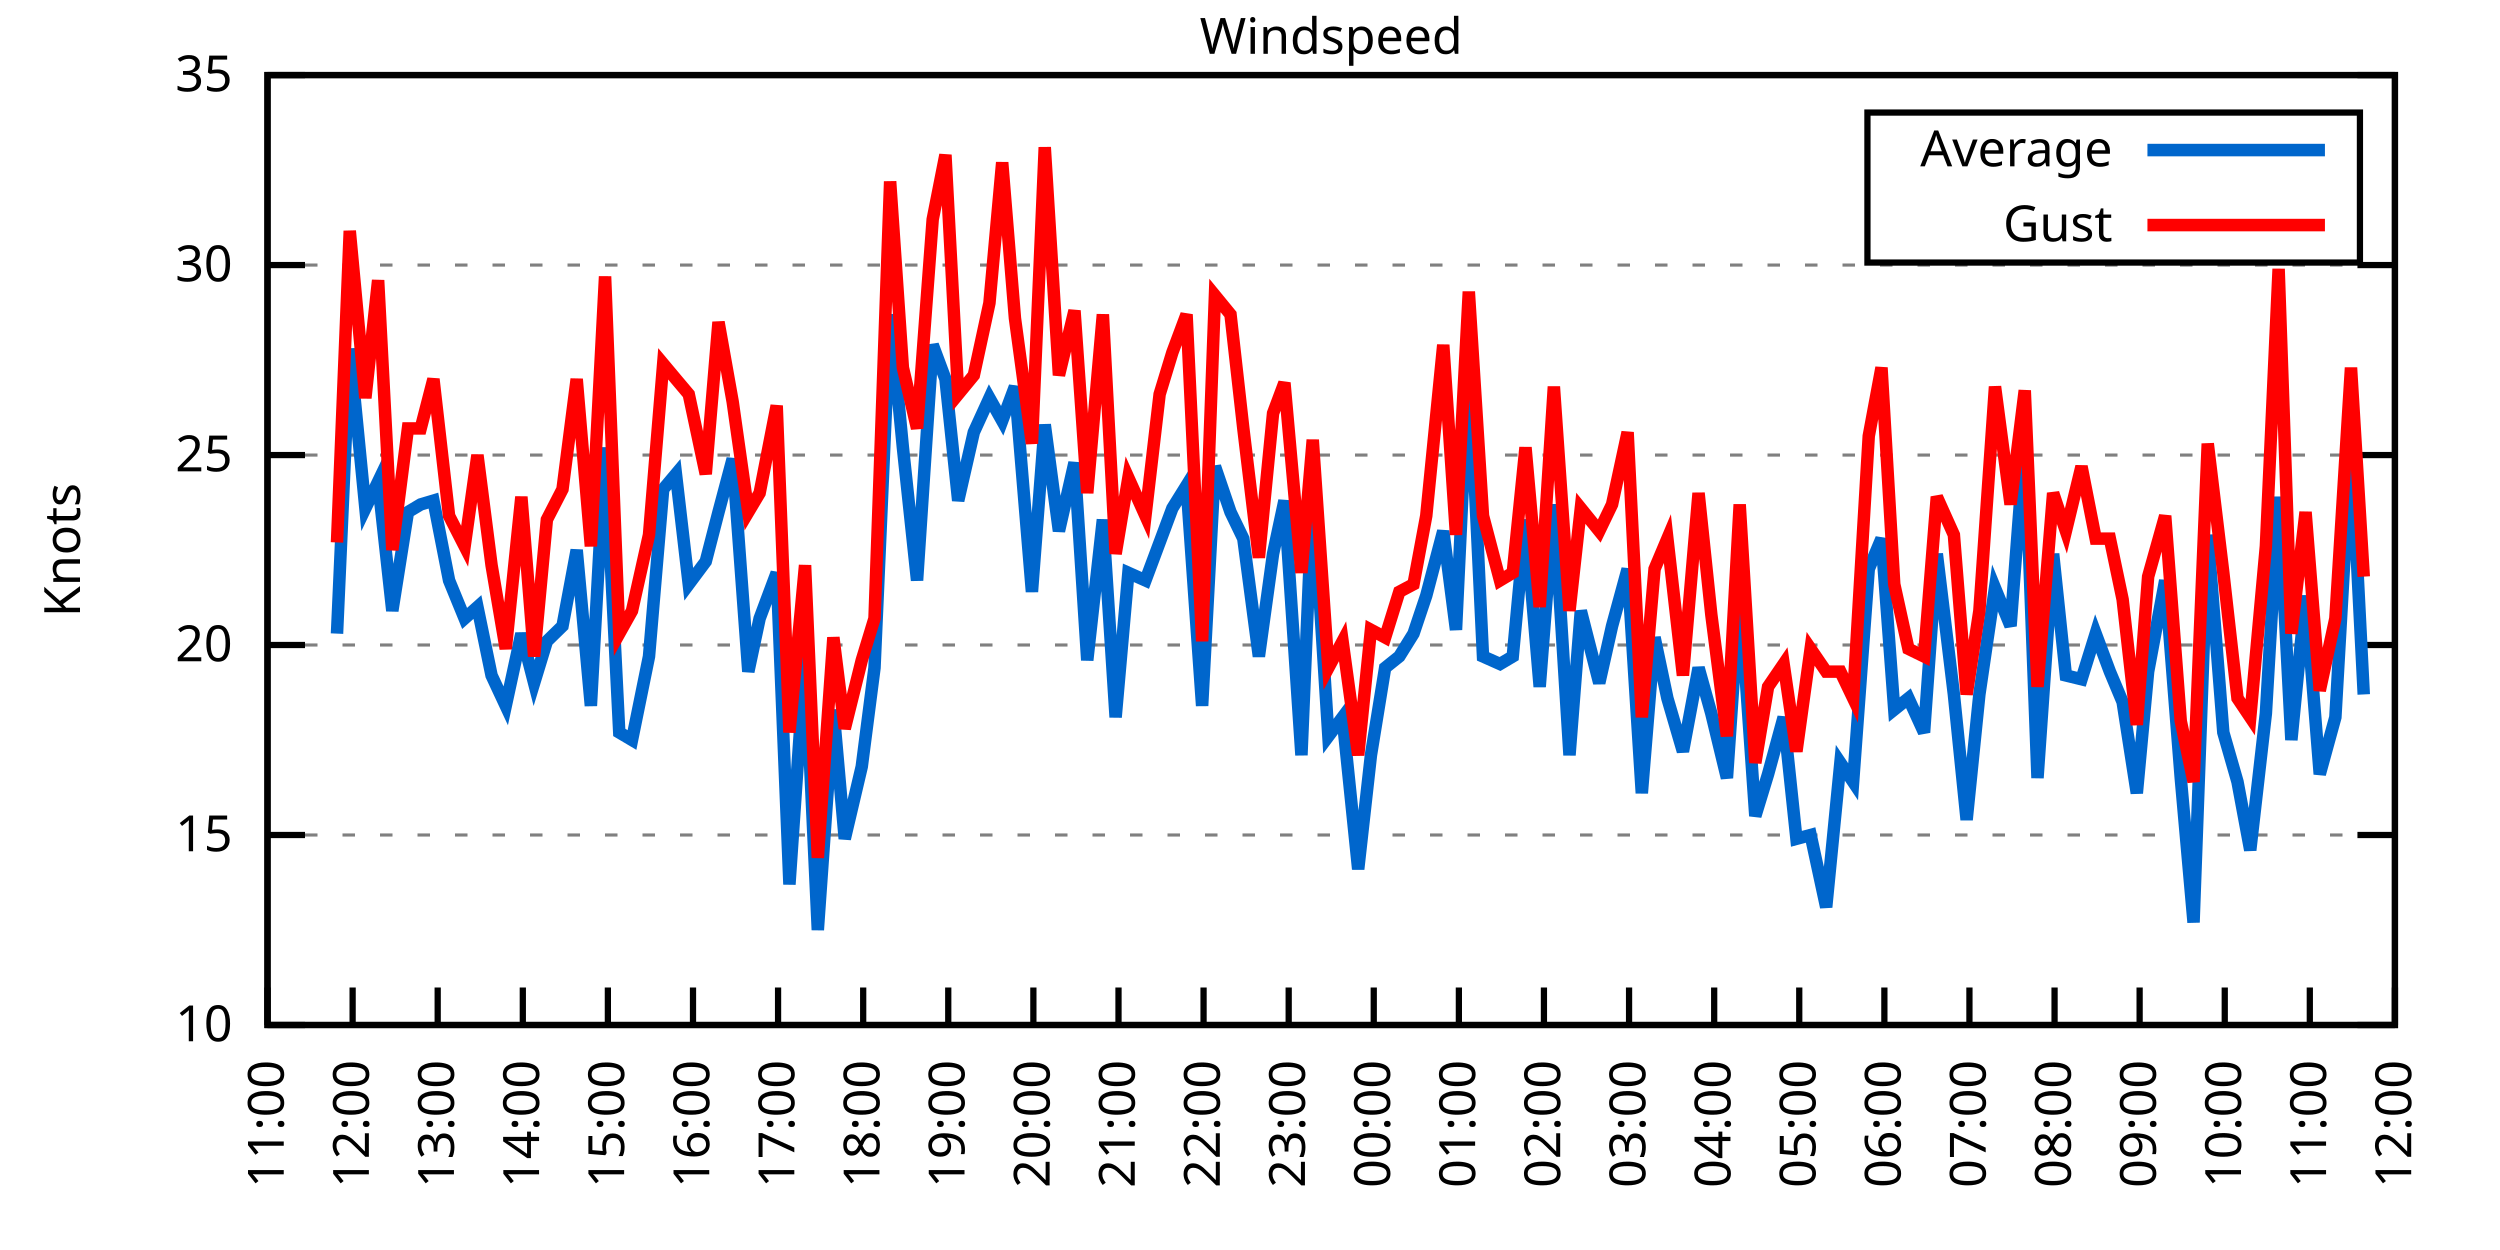
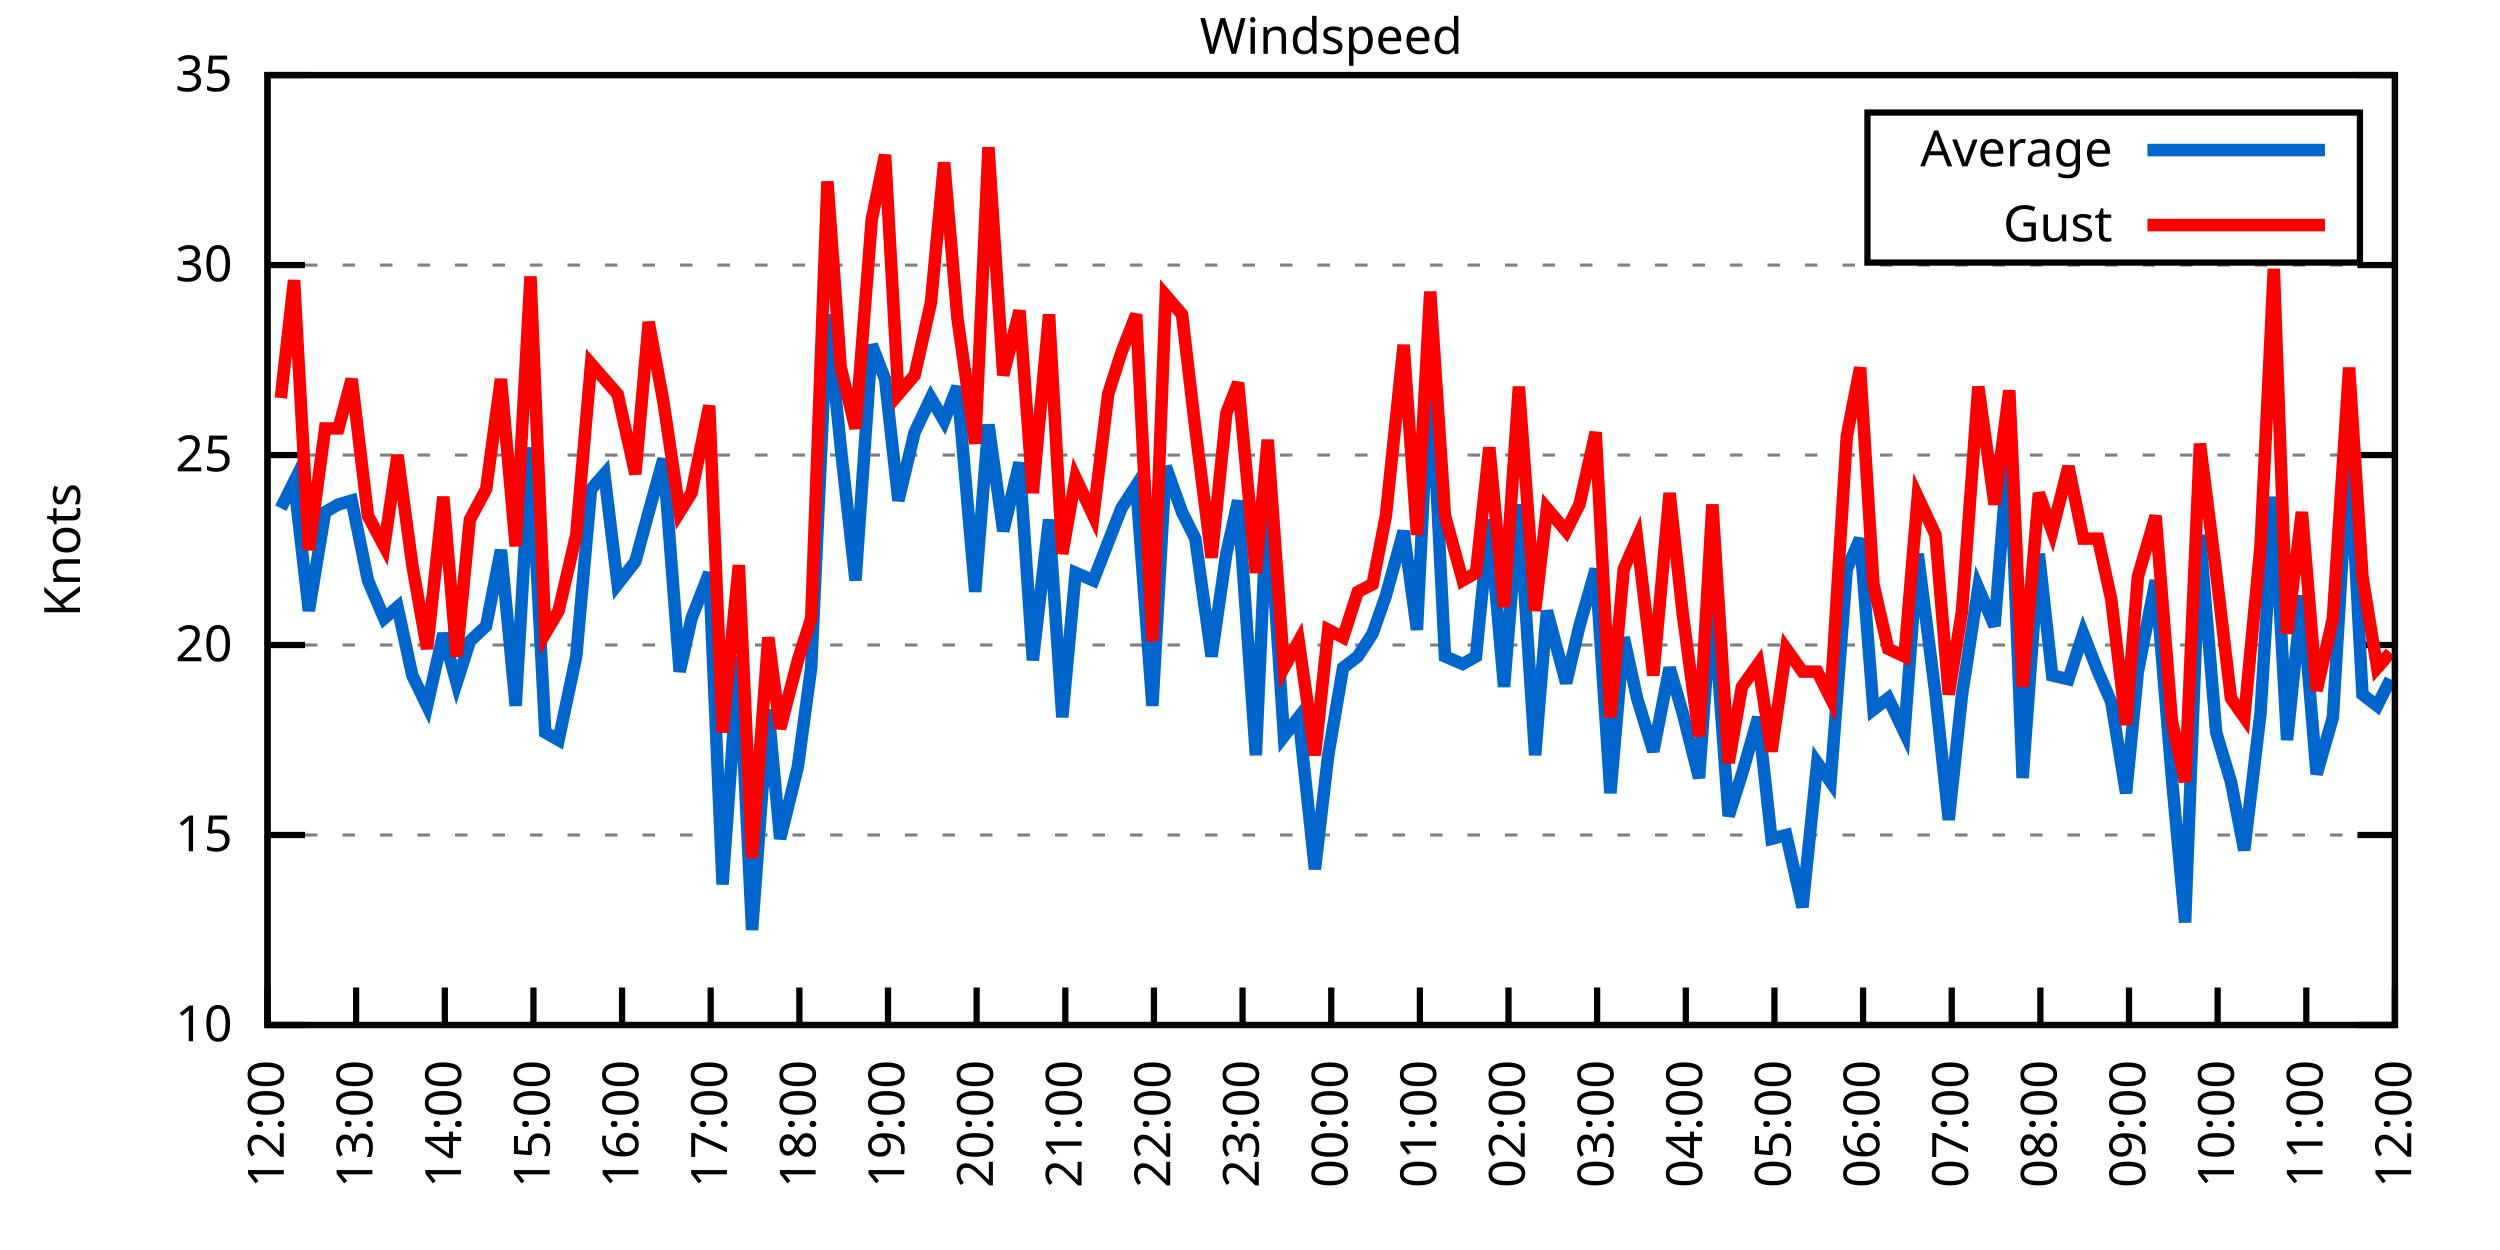
<svg xmlns="http://www.w3.org/2000/svg" xmlns:xlink="http://www.w3.org/1999/xlink" width="400" height="200" viewBox="0 0 400 200">
  <g id="gnuplot_canvas">
    <rect x="0" y="0" width="400" height="200" fill="none" />
    <defs>
      <circle id="gpDot" r="0.5" stroke-width="0.5" stroke="currentColor" />
      <path id="gpPt0" stroke-width="0.333" stroke="currentColor" d="M-1,0 h2 M0,-1 v2" />
      <path id="gpPt1" stroke-width="0.333" stroke="currentColor" d="M-1,-1 L1,1 M1,-1 L-1,1" />
      <path id="gpPt2" stroke-width="0.333" stroke="currentColor" d="M-1,0 L1,0 M0,-1 L0,1 M-1,-1 L1,1 M-1,1 L1,-1" />
      <rect id="gpPt3" stroke-width="0.333" stroke="currentColor" x="-1" y="-1" width="2" height="2" />
      <rect id="gpPt4" stroke-width="0.333" stroke="currentColor" fill="currentColor" x="-1" y="-1" width="2" height="2" />
      <circle id="gpPt5" stroke-width="0.333" stroke="currentColor" cx="0" cy="0" r="1" />
      <use xlink:href="#gpPt5" id="gpPt6" fill="currentColor" stroke="none" />
      <path id="gpPt7" stroke-width="0.333" stroke="currentColor" d="M0,-1.33 L-1.33,0.67 L1.33,0.67 z" />
      <use xlink:href="#gpPt7" id="gpPt8" fill="currentColor" stroke="none" />
      <use xlink:href="#gpPt7" id="gpPt9" stroke="currentColor" transform="rotate(180)" />
      <use xlink:href="#gpPt9" id="gpPt10" fill="currentColor" stroke="none" />
      <use xlink:href="#gpPt3" id="gpPt11" stroke="currentColor" transform="rotate(45)" />
      <use xlink:href="#gpPt11" id="gpPt12" fill="currentColor" stroke="none" />
      <path id="gpPt13" stroke-width="0.333" stroke="currentColor" d="M0,1.330 L1.265,0.411 L0.782,-1.067 L-0.782,-1.076 L-1.265,0.411 z" />
      <use xlink:href="#gpPt13" id="gpPt14" fill="currentColor" stroke="none" />
      <filter id="textbox" filterUnits="objectBoundingBox" x="0" y="0" height="1" width="1">
        <feFlood flood-color="white" flood-opacity="1" result="bgnd" />
        <feComposite in="SourceGraphic" in2="bgnd" operator="atop" />
      </filter>
      <filter id="greybox" filterUnits="objectBoundingBox" x="0" y="0" height="1" width="1">
        <feFlood flood-color="lightgrey" flood-opacity="1" result="grey" />
        <feComposite in="SourceGraphic" in2="grey" operator="atop" />
      </filter>
    </defs>
    <g fill="none" color="white" stroke="currentColor" stroke-width="1.00" stroke-linecap="butt" stroke-linejoin="miter">
</g>
    <g fill="none" color="black" stroke="currentColor" stroke-width="1.00" stroke-linecap="butt" stroke-linejoin="miter">
      <g stroke="none" shape-rendering="crispEdges">
        <polygon fill="rgb(255, 255, 255)" points="42.80,164.00 383.18,164.00 383.18,12.02 42.80,12.02 " />
      </g>
    </g>
    <g fill="none" color="black" stroke="currentColor" stroke-width="1.00" stroke-linecap="butt" stroke-linejoin="miter">
</g>
    <g fill="none" color="black" stroke="black" stroke-width="0.50" stroke-linecap="butt" stroke-linejoin="miter">
</g>
    <g fill="none" color="gray" stroke="currentColor" stroke-width="0.50" stroke-linecap="butt" stroke-linejoin="miter">
      <path stroke="gray" stroke-dasharray="2,4" class="gridline" d="M42.80,164.00 L383.19,164.00  " />
    </g>
    <g fill="none" color="gray" stroke="gray" stroke-width="1.00" stroke-linecap="butt" stroke-linejoin="miter">
</g>
    <g fill="none" color="black" stroke="currentColor" stroke-width="1.00" stroke-linecap="butt" stroke-linejoin="miter">
      <path stroke="black" d="M42.80,164.00 L48.80,164.00 M383.19,164.00 L377.19,164.00  " />
      <g transform="translate(37.20,166.60)" stroke="none" fill="black" font-family="Sans" font-size="8.00" text-anchor="end">
        <text>
          <tspan font-family="Sans"> 10</tspan>
        </text>
      </g>
    </g>
    <g fill="none" color="black" stroke="currentColor" stroke-width="1.00" stroke-linecap="butt" stroke-linejoin="miter">
</g>
    <g fill="none" color="black" stroke="black" stroke-width="0.50" stroke-linecap="butt" stroke-linejoin="miter">
</g>
    <g fill="none" color="gray" stroke="currentColor" stroke-width="0.50" stroke-linecap="butt" stroke-linejoin="miter">
      <path stroke="gray" stroke-dasharray="2,4" class="gridline" d="M42.80,133.60 L383.19,133.60  " />
    </g>
    <g fill="none" color="gray" stroke="gray" stroke-width="1.00" stroke-linecap="butt" stroke-linejoin="miter">
</g>
    <g fill="none" color="black" stroke="currentColor" stroke-width="1.00" stroke-linecap="butt" stroke-linejoin="miter">
      <path stroke="black" d="M42.80,133.60 L48.80,133.60 M383.19,133.60 L377.19,133.60  " />
      <g transform="translate(37.20,136.20)" stroke="none" fill="black" font-family="Sans" font-size="8.00" text-anchor="end">
        <text>
          <tspan font-family="Sans"> 15</tspan>
        </text>
      </g>
    </g>
    <g fill="none" color="black" stroke="currentColor" stroke-width="1.00" stroke-linecap="butt" stroke-linejoin="miter">
</g>
    <g fill="none" color="black" stroke="black" stroke-width="0.50" stroke-linecap="butt" stroke-linejoin="miter">
</g>
    <g fill="none" color="gray" stroke="currentColor" stroke-width="0.50" stroke-linecap="butt" stroke-linejoin="miter">
      <path stroke="gray" stroke-dasharray="2,4" class="gridline" d="M42.80,103.20 L383.19,103.20  " />
    </g>
    <g fill="none" color="gray" stroke="gray" stroke-width="1.00" stroke-linecap="butt" stroke-linejoin="miter">
</g>
    <g fill="none" color="black" stroke="currentColor" stroke-width="1.00" stroke-linecap="butt" stroke-linejoin="miter">
      <path stroke="black" d="M42.80,103.20 L48.80,103.20 M383.19,103.20 L377.19,103.20  " />
      <g transform="translate(37.20,105.80)" stroke="none" fill="black" font-family="Sans" font-size="8.00" text-anchor="end">
        <text>
          <tspan font-family="Sans"> 20</tspan>
        </text>
      </g>
    </g>
    <g fill="none" color="black" stroke="currentColor" stroke-width="1.00" stroke-linecap="butt" stroke-linejoin="miter">
</g>
    <g fill="none" color="black" stroke="black" stroke-width="0.50" stroke-linecap="butt" stroke-linejoin="miter">
</g>
    <g fill="none" color="gray" stroke="currentColor" stroke-width="0.50" stroke-linecap="butt" stroke-linejoin="miter">
      <path stroke="gray" stroke-dasharray="2,4" class="gridline" d="M42.80,72.81 L383.19,72.81  " />
    </g>
    <g fill="none" color="gray" stroke="gray" stroke-width="1.00" stroke-linecap="butt" stroke-linejoin="miter">
</g>
    <g fill="none" color="black" stroke="currentColor" stroke-width="1.00" stroke-linecap="butt" stroke-linejoin="miter">
      <path stroke="black" d="M42.80,72.81 L48.80,72.81 M383.19,72.81 L377.19,72.81  " />
      <g transform="translate(37.20,75.41)" stroke="none" fill="black" font-family="Sans" font-size="8.00" text-anchor="end">
        <text>
          <tspan font-family="Sans"> 25</tspan>
        </text>
      </g>
    </g>
    <g fill="none" color="black" stroke="currentColor" stroke-width="1.00" stroke-linecap="butt" stroke-linejoin="miter">
</g>
    <g fill="none" color="black" stroke="black" stroke-width="0.50" stroke-linecap="butt" stroke-linejoin="miter">
</g>
    <g fill="none" color="gray" stroke="currentColor" stroke-width="0.50" stroke-linecap="butt" stroke-linejoin="miter">
      <path stroke="gray" stroke-dasharray="2,4" class="gridline" d="M42.80,42.41 L383.19,42.41  " />
    </g>
    <g fill="none" color="gray" stroke="gray" stroke-width="1.00" stroke-linecap="butt" stroke-linejoin="miter">
</g>
    <g fill="none" color="black" stroke="currentColor" stroke-width="1.00" stroke-linecap="butt" stroke-linejoin="miter">
      <path stroke="black" d="M42.80,42.41 L48.80,42.41 M383.19,42.41 L377.19,42.41  " />
      <g transform="translate(37.20,45.01)" stroke="none" fill="black" font-family="Sans" font-size="8.00" text-anchor="end">
        <text>
          <tspan font-family="Sans"> 30</tspan>
        </text>
      </g>
    </g>
    <g fill="none" color="black" stroke="currentColor" stroke-width="1.00" stroke-linecap="butt" stroke-linejoin="miter">
</g>
    <g fill="none" color="black" stroke="black" stroke-width="0.50" stroke-linecap="butt" stroke-linejoin="miter">
</g>
    <g fill="none" color="gray" stroke="currentColor" stroke-width="0.50" stroke-linecap="butt" stroke-linejoin="miter">
      <path stroke="gray" stroke-dasharray="2,4" class="gridline" d="M42.80,12.01 L383.19,12.01  " />
    </g>
    <g fill="none" color="gray" stroke="gray" stroke-width="1.00" stroke-linecap="butt" stroke-linejoin="miter">
</g>
    <g fill="none" color="black" stroke="currentColor" stroke-width="1.00" stroke-linecap="butt" stroke-linejoin="miter">
      <path stroke="black" d="M42.80,12.01 L48.80,12.01 M383.19,12.01 L377.19,12.01  " />
      <g transform="translate(37.20,14.61)" stroke="none" fill="black" font-family="Sans" font-size="8.00" text-anchor="end">
        <text>
          <tspan font-family="Sans"> 35</tspan>
        </text>
      </g>
    </g>
    <g fill="none" color="black" stroke="currentColor" stroke-width="1.00" stroke-linecap="butt" stroke-linejoin="miter">
      <path stroke="black" d="M42.80,164.00 L42.80,158.00  " />
      <g transform="translate(45.40,169.60) rotate(270.00)" stroke="none" fill="black" font-family="Sans" font-size="8.00" text-anchor="end">
        <text>
-           <tspan font-family="Sans">11:00</tspan>
-         </text>
-       </g>
-     </g>
-     <g fill="none" color="black" stroke="currentColor" stroke-width="1.00" stroke-linecap="butt" stroke-linejoin="miter">
-       <path stroke="black" d="M56.42,164.00 L56.42,158.00  " />
-       <g transform="translate(59.02,169.60) rotate(270.00)" stroke="none" fill="black" font-family="Sans" font-size="8.00" text-anchor="end">
-         <text>
          <tspan font-family="Sans">12:00</tspan>
        </text>
      </g>
    </g>
    <g fill="none" color="black" stroke="currentColor" stroke-width="1.00" stroke-linecap="butt" stroke-linejoin="miter">
-       <path stroke="black" d="M70.03,164.00 L70.03,158.00  " />
-       <g transform="translate(72.63,169.60) rotate(270.00)" stroke="none" fill="black" font-family="Sans" font-size="8.00" text-anchor="end">
+       <path stroke="black" d="M56.98,164.00 L56.98,158.00  " />
+       <g transform="translate(59.58,169.60) rotate(270.00)" stroke="none" fill="black" font-family="Sans" font-size="8.00" text-anchor="end">
        <text>
          <tspan font-family="Sans">13:00</tspan>
        </text>
      </g>
    </g>
    <g fill="none" color="black" stroke="currentColor" stroke-width="1.00" stroke-linecap="butt" stroke-linejoin="miter">
-       <path stroke="black" d="M83.65,164.00 L83.65,158.00  " />
-       <g transform="translate(86.25,169.60) rotate(270.00)" stroke="none" fill="black" font-family="Sans" font-size="8.00" text-anchor="end">
+       <path stroke="black" d="M71.17,164.00 L71.17,158.00  " />
+       <g transform="translate(73.77,169.60) rotate(270.00)" stroke="none" fill="black" font-family="Sans" font-size="8.00" text-anchor="end">
        <text>
          <tspan font-family="Sans">14:00</tspan>
        </text>
      </g>
    </g>
    <g fill="none" color="black" stroke="currentColor" stroke-width="1.00" stroke-linecap="butt" stroke-linejoin="miter">
-       <path stroke="black" d="M97.26,164.00 L97.26,158.00  " />
-       <g transform="translate(99.86,169.60) rotate(270.00)" stroke="none" fill="black" font-family="Sans" font-size="8.00" text-anchor="end">
+       <path stroke="black" d="M85.35,164.00 L85.35,158.00  " />
+       <g transform="translate(87.95,169.60) rotate(270.00)" stroke="none" fill="black" font-family="Sans" font-size="8.00" text-anchor="end">
        <text>
          <tspan font-family="Sans">15:00</tspan>
        </text>
      </g>
    </g>
    <g fill="none" color="black" stroke="currentColor" stroke-width="1.00" stroke-linecap="butt" stroke-linejoin="miter">
-       <path stroke="black" d="M110.88,164.00 L110.88,158.00  " />
-       <g transform="translate(113.48,169.60) rotate(270.00)" stroke="none" fill="black" font-family="Sans" font-size="8.00" text-anchor="end">
+       <path stroke="black" d="M99.53,164.00 L99.53,158.00  " />
+       <g transform="translate(102.13,169.60) rotate(270.00)" stroke="none" fill="black" font-family="Sans" font-size="8.00" text-anchor="end">
        <text>
          <tspan font-family="Sans">16:00</tspan>
        </text>
      </g>
    </g>
    <g fill="none" color="black" stroke="currentColor" stroke-width="1.00" stroke-linecap="butt" stroke-linejoin="miter">
-       <path stroke="black" d="M124.49,164.00 L124.49,158.00  " />
-       <g transform="translate(127.09,169.60) rotate(270.00)" stroke="none" fill="black" font-family="Sans" font-size="8.00" text-anchor="end">
+       <path stroke="black" d="M113.71,164.00 L113.71,158.00  " />
+       <g transform="translate(116.31,169.60) rotate(270.00)" stroke="none" fill="black" font-family="Sans" font-size="8.00" text-anchor="end">
        <text>
          <tspan font-family="Sans">17:00</tspan>
        </text>
      </g>
    </g>
    <g fill="none" color="black" stroke="currentColor" stroke-width="1.00" stroke-linecap="butt" stroke-linejoin="miter">
-       <path stroke="black" d="M138.11,164.00 L138.11,158.00  " />
-       <g transform="translate(140.71,169.60) rotate(270.00)" stroke="none" fill="black" font-family="Sans" font-size="8.00" text-anchor="end">
+       <path stroke="black" d="M127.90,164.00 L127.90,158.00  " />
+       <g transform="translate(130.50,169.60) rotate(270.00)" stroke="none" fill="black" font-family="Sans" font-size="8.00" text-anchor="end">
        <text>
          <tspan font-family="Sans">18:00</tspan>
        </text>
      </g>
    </g>
    <g fill="none" color="black" stroke="currentColor" stroke-width="1.00" stroke-linecap="butt" stroke-linejoin="miter">
-       <path stroke="black" d="M151.72,164.00 L151.72,158.00  " />
-       <g transform="translate(154.32,169.60) rotate(270.00)" stroke="none" fill="black" font-family="Sans" font-size="8.00" text-anchor="end">
+       <path stroke="black" d="M142.08,164.00 L142.08,158.00  " />
+       <g transform="translate(144.68,169.60) rotate(270.00)" stroke="none" fill="black" font-family="Sans" font-size="8.00" text-anchor="end">
        <text>
          <tspan font-family="Sans">19:00</tspan>
        </text>
      </g>
    </g>
    <g fill="none" color="black" stroke="currentColor" stroke-width="1.00" stroke-linecap="butt" stroke-linejoin="miter">
-       <path stroke="black" d="M165.34,164.00 L165.34,158.00  " />
-       <g transform="translate(167.94,169.60) rotate(270.00)" stroke="none" fill="black" font-family="Sans" font-size="8.00" text-anchor="end">
+       <path stroke="black" d="M156.26,164.00 L156.26,158.00  " />
+       <g transform="translate(158.86,169.60) rotate(270.00)" stroke="none" fill="black" font-family="Sans" font-size="8.00" text-anchor="end">
        <text>
          <tspan font-family="Sans">20:00</tspan>
        </text>
      </g>
    </g>
    <g fill="none" color="black" stroke="currentColor" stroke-width="1.00" stroke-linecap="butt" stroke-linejoin="miter">
-       <path stroke="black" d="M178.96,164.00 L178.96,158.00  " />
-       <g transform="translate(181.56,169.60) rotate(270.00)" stroke="none" fill="black" font-family="Sans" font-size="8.00" text-anchor="end">
+       <path stroke="black" d="M170.45,164.00 L170.45,158.00  " />
+       <g transform="translate(173.05,169.60) rotate(270.00)" stroke="none" fill="black" font-family="Sans" font-size="8.00" text-anchor="end">
        <text>
          <tspan font-family="Sans">21:00</tspan>
        </text>
      </g>
    </g>
    <g fill="none" color="black" stroke="currentColor" stroke-width="1.00" stroke-linecap="butt" stroke-linejoin="miter">
-       <path stroke="black" d="M192.57,164.00 L192.57,158.00  " />
-       <g transform="translate(195.17,169.60) rotate(270.00)" stroke="none" fill="black" font-family="Sans" font-size="8.00" text-anchor="end">
+       <path stroke="black" d="M184.63,164.00 L184.63,158.00  " />
+       <g transform="translate(187.23,169.60) rotate(270.00)" stroke="none" fill="black" font-family="Sans" font-size="8.00" text-anchor="end">
        <text>
          <tspan font-family="Sans">22:00</tspan>
        </text>
      </g>
    </g>
    <g fill="none" color="black" stroke="currentColor" stroke-width="1.00" stroke-linecap="butt" stroke-linejoin="miter">
-       <path stroke="black" d="M206.19,164.00 L206.19,158.00  " />
-       <g transform="translate(208.79,169.60) rotate(270.00)" stroke="none" fill="black" font-family="Sans" font-size="8.00" text-anchor="end">
+       <path stroke="black" d="M198.81,164.00 L198.81,158.00  " />
+       <g transform="translate(201.41,169.60) rotate(270.00)" stroke="none" fill="black" font-family="Sans" font-size="8.00" text-anchor="end">
        <text>
          <tspan font-family="Sans">23:00</tspan>
        </text>
      </g>
    </g>
    <g fill="none" color="black" stroke="currentColor" stroke-width="1.00" stroke-linecap="butt" stroke-linejoin="miter">
-       <path stroke="black" d="M219.80,164.00 L219.80,158.00  " />
-       <g transform="translate(222.40,169.60) rotate(270.00)" stroke="none" fill="black" font-family="Sans" font-size="8.00" text-anchor="end">
+       <path stroke="black" d="M213.00,164.00 L213.00,158.00  " />
+       <g transform="translate(215.60,169.60) rotate(270.00)" stroke="none" fill="black" font-family="Sans" font-size="8.00" text-anchor="end">
        <text>
          <tspan font-family="Sans">00:00</tspan>
        </text>
      </g>
    </g>
    <g fill="none" color="black" stroke="currentColor" stroke-width="1.00" stroke-linecap="butt" stroke-linejoin="miter">
-       <path stroke="black" d="M233.42,164.00 L233.42,158.00  " />
-       <g transform="translate(236.02,169.60) rotate(270.00)" stroke="none" fill="black" font-family="Sans" font-size="8.00" text-anchor="end">
+       <path stroke="black" d="M227.18,164.00 L227.18,158.00  " />
+       <g transform="translate(229.78,169.60) rotate(270.00)" stroke="none" fill="black" font-family="Sans" font-size="8.00" text-anchor="end">
        <text>
          <tspan font-family="Sans">01:00</tspan>
        </text>
      </g>
    </g>
    <g fill="none" color="black" stroke="currentColor" stroke-width="1.00" stroke-linecap="butt" stroke-linejoin="miter">
-       <path stroke="black" d="M247.03,164.00 L247.03,158.00  " />
-       <g transform="translate(249.63,169.60) rotate(270.00)" stroke="none" fill="black" font-family="Sans" font-size="8.00" text-anchor="end">
+       <path stroke="black" d="M241.36,164.00 L241.36,158.00  " />
+       <g transform="translate(243.96,169.60) rotate(270.00)" stroke="none" fill="black" font-family="Sans" font-size="8.00" text-anchor="end">
        <text>
          <tspan font-family="Sans">02:00</tspan>
        </text>
      </g>
    </g>
    <g fill="none" color="black" stroke="currentColor" stroke-width="1.00" stroke-linecap="butt" stroke-linejoin="miter">
-       <path stroke="black" d="M260.65,164.00 L260.65,158.00  " />
-       <g transform="translate(263.25,169.60) rotate(270.00)" stroke="none" fill="black" font-family="Sans" font-size="8.00" text-anchor="end">
+       <path stroke="black" d="M255.54,164.00 L255.54,158.00  " />
+       <g transform="translate(258.14,169.60) rotate(270.00)" stroke="none" fill="black" font-family="Sans" font-size="8.00" text-anchor="end">
        <text>
          <tspan font-family="Sans">03:00</tspan>
        </text>
      </g>
    </g>
    <g fill="none" color="black" stroke="currentColor" stroke-width="1.00" stroke-linecap="butt" stroke-linejoin="miter">
-       <path stroke="black" d="M274.27,164.00 L274.27,158.00  " />
-       <g transform="translate(276.87,169.60) rotate(270.00)" stroke="none" fill="black" font-family="Sans" font-size="8.00" text-anchor="end">
+       <path stroke="black" d="M269.73,164.00 L269.73,158.00  " />
+       <g transform="translate(272.33,169.60) rotate(270.00)" stroke="none" fill="black" font-family="Sans" font-size="8.00" text-anchor="end">
        <text>
          <tspan font-family="Sans">04:00</tspan>
        </text>
      </g>
    </g>
    <g fill="none" color="black" stroke="currentColor" stroke-width="1.00" stroke-linecap="butt" stroke-linejoin="miter">
-       <path stroke="black" d="M287.88,164.00 L287.88,158.00  " />
-       <g transform="translate(290.48,169.60) rotate(270.00)" stroke="none" fill="black" font-family="Sans" font-size="8.00" text-anchor="end">
+       <path stroke="black" d="M283.91,164.00 L283.91,158.00  " />
+       <g transform="translate(286.51,169.60) rotate(270.00)" stroke="none" fill="black" font-family="Sans" font-size="8.00" text-anchor="end">
        <text>
          <tspan font-family="Sans">05:00</tspan>
        </text>
      </g>
    </g>
    <g fill="none" color="black" stroke="currentColor" stroke-width="1.00" stroke-linecap="butt" stroke-linejoin="miter">
-       <path stroke="black" d="M301.50,164.00 L301.50,158.00  " />
-       <g transform="translate(304.10,169.60) rotate(270.00)" stroke="none" fill="black" font-family="Sans" font-size="8.00" text-anchor="end">
+       <path stroke="black" d="M298.09,164.00 L298.09,158.00  " />
+       <g transform="translate(300.69,169.60) rotate(270.00)" stroke="none" fill="black" font-family="Sans" font-size="8.00" text-anchor="end">
        <text>
          <tspan font-family="Sans">06:00</tspan>
        </text>
      </g>
    </g>
    <g fill="none" color="black" stroke="currentColor" stroke-width="1.00" stroke-linecap="butt" stroke-linejoin="miter">
-       <path stroke="black" d="M315.11,164.00 L315.11,158.00  " />
-       <g transform="translate(317.71,169.60) rotate(270.00)" stroke="none" fill="black" font-family="Sans" font-size="8.00" text-anchor="end">
+       <path stroke="black" d="M312.28,164.00 L312.28,158.00  " />
+       <g transform="translate(314.88,169.60) rotate(270.00)" stroke="none" fill="black" font-family="Sans" font-size="8.00" text-anchor="end">
        <text>
          <tspan font-family="Sans">07:00</tspan>
        </text>
      </g>
    </g>
    <g fill="none" color="black" stroke="currentColor" stroke-width="1.00" stroke-linecap="butt" stroke-linejoin="miter">
-       <path stroke="black" d="M328.73,164.00 L328.73,158.00  " />
-       <g transform="translate(331.33,169.60) rotate(270.00)" stroke="none" fill="black" font-family="Sans" font-size="8.00" text-anchor="end">
+       <path stroke="black" d="M326.46,164.00 L326.46,158.00  " />
+       <g transform="translate(329.06,169.60) rotate(270.00)" stroke="none" fill="black" font-family="Sans" font-size="8.00" text-anchor="end">
        <text>
          <tspan font-family="Sans">08:00</tspan>
        </text>
      </g>
    </g>
    <g fill="none" color="black" stroke="currentColor" stroke-width="1.00" stroke-linecap="butt" stroke-linejoin="miter">
-       <path stroke="black" d="M342.34,164.00 L342.34,158.00  " />
-       <g transform="translate(344.94,169.60) rotate(270.00)" stroke="none" fill="black" font-family="Sans" font-size="8.00" text-anchor="end">
+       <path stroke="black" d="M340.64,164.00 L340.64,158.00  " />
+       <g transform="translate(343.24,169.60) rotate(270.00)" stroke="none" fill="black" font-family="Sans" font-size="8.00" text-anchor="end">
        <text>
          <tspan font-family="Sans">09:00</tspan>
        </text>
      </g>
    </g>
    <g fill="none" color="black" stroke="currentColor" stroke-width="1.00" stroke-linecap="butt" stroke-linejoin="miter">
-       <path stroke="black" d="M355.96,164.00 L355.96,158.00  " />
-       <g transform="translate(358.56,169.60) rotate(270.00)" stroke="none" fill="black" font-family="Sans" font-size="8.00" text-anchor="end">
+       <path stroke="black" d="M354.82,164.00 L354.82,158.00  " />
+       <g transform="translate(357.42,169.60) rotate(270.00)" stroke="none" fill="black" font-family="Sans" font-size="8.00" text-anchor="end">
        <text>
          <tspan font-family="Sans">10:00</tspan>
        </text>
      </g>
    </g>
    <g fill="none" color="black" stroke="currentColor" stroke-width="1.00" stroke-linecap="butt" stroke-linejoin="miter">
-       <path stroke="black" d="M369.57,164.00 L369.57,158.00  " />
-       <g transform="translate(372.17,169.60) rotate(270.00)" stroke="none" fill="black" font-family="Sans" font-size="8.00" text-anchor="end">
+       <path stroke="black" d="M369.01,164.00 L369.01,158.00  " />
+       <g transform="translate(371.61,169.60) rotate(270.00)" stroke="none" fill="black" font-family="Sans" font-size="8.00" text-anchor="end">
        <text>
          <tspan font-family="Sans">11:00</tspan>
        </text>
      </g>
    </g>
    <g fill="none" color="black" stroke="currentColor" stroke-width="1.00" stroke-linecap="butt" stroke-linejoin="miter">
      <path stroke="black" d="M383.19,164.00 L383.19,158.00  " />
      <g transform="translate(385.79,169.60) rotate(270.00)" stroke="none" fill="black" font-family="Sans" font-size="8.00" text-anchor="end">
        <text>
          <tspan font-family="Sans">12:00</tspan>
        </text>
      </g>
    </g>
    <g fill="none" color="black" stroke="currentColor" stroke-width="1.00" stroke-linecap="butt" stroke-linejoin="miter">
</g>
    <g fill="none" color="black" stroke="currentColor" stroke-width="1.00" stroke-linecap="butt" stroke-linejoin="miter">
      <path stroke="black" d="M42.80,12.01 L42.80,164.00 L383.19,164.00 L383.19,12.01 L42.80,12.01 Z  " />
    </g>
    <g fill="none" color="black" stroke="currentColor" stroke-width="1.00" stroke-linecap="butt" stroke-linejoin="miter">
</g>
    <g fill="none" color="black" stroke="currentColor" stroke-width="1.00" stroke-linecap="butt" stroke-linejoin="miter">
      <path stroke="black" d="M298.79,42.01 L298.79,18.01 L377.59,18.01 L377.59,42.01 L298.79,42.01 Z  " />
    </g>
    <g id="Windspeed_plot_1">
      <g fill="none" color="white" stroke="black" stroke-width="2.00" stroke-linecap="butt" stroke-linejoin="miter">
</g>
      <g fill="none" color="black" stroke="currentColor" stroke-width="2.00" stroke-linecap="butt" stroke-linejoin="miter">
        <g transform="translate(337.99,26.61)" stroke="none" fill="black" font-family="Sans" font-size="8.00" text-anchor="end">
          <text>
            <tspan font-family="Sans">Average</tspan>
          </text>
        </g>
      </g>
      <g fill="none" color="black" stroke="currentColor" stroke-width="2.00" stroke-linecap="butt" stroke-linejoin="miter">
-         <path stroke="rgb(  0, 102, 204)" d="M343.59,24.01 L371.99,24.01 M53.92,101.38 L55.96,55.78 L58.46,81.32 L60.50,77.06 L62.77,97.73 L65.27,81.93   L67.31,80.71 L69.35,80.10 L71.85,92.87 L74.34,98.95 L76.39,97.12 L78.65,108.07 L80.92,112.93 L83.42,101.38   L85.46,109.28 L87.50,102.60 L90.00,100.16 L92.27,88.00 L94.54,112.93 L96.81,71.59 L99.08,117.19 L101.12,118.40   L103.84,105.03 L106.11,78.28 L108.15,75.85 L110.20,93.48 L112.92,89.83 L114.96,81.93 L117.23,73.41 L119.73,107.46   L121.54,98.95 L124.27,91.65 L126.31,141.51 L128.81,105.03 L130.85,148.80 L133.34,113.54 L135.16,134.21 L137.88,122.66   L139.92,106.85 L142.42,50.31 L144.46,71.59 L146.73,92.87 L149.23,55.18 L151.27,60.65 L153.31,80.10 L155.81,69.16   L158.31,63.69 L160.35,67.33 L162.39,61.86 L165.11,94.69 L167.16,67.94 L169.43,84.97 L171.92,74.02 L173.96,105.64   L176.46,83.14 L178.50,114.76 L180.54,91.65 L183.27,92.87 L185.54,86.79 L187.58,81.32 L189.85,77.67 L192.34,112.93   L194.39,74.63 L196.88,81.93 L198.93,86.18 L201.42,105.03 L203.69,88.61 L205.51,80.10 L208.23,120.83 L210.04,78.28   L212.54,117.80 L214.81,114.76 L217.31,139.07 L219.35,120.83 L221.62,106.85 L223.89,105.03 L226.16,101.38 L228.20,95.30   L230.92,84.97 L232.96,100.77 L235.01,57.61 L237.28,105.03 L240.00,106.24 L242.04,105.03 L244.08,83.14 L246.35,109.89   L248.62,80.71 L251.12,120.83 L252.93,97.73 L255.88,109.28 L257.93,100.16 L260.42,91.04 L262.69,126.91 L264.73,101.99   L266.78,111.72 L269.27,120.23 L271.77,106.85 L273.81,114.15 L276.31,124.48 L278.35,94.69 L280.85,130.56 L282.89,123.87   L285.38,114.76 L287.43,134.21 L289.70,133.60 L292.19,145.15 L294.46,122.05 L296.50,125.09 L299.00,91.04 L301.04,86.18   L303.08,113.54 L305.35,111.72 L307.85,117.19 L309.89,88.61 L312.62,111.11 L314.66,131.17 L316.70,111.11 L319.20,94.08   L321.69,100.16 L323.96,70.37 L326.00,124.48 L328.50,88.61 L330.54,108.07 L333.04,108.68 L335.31,101.38 L337.58,107.46   L339.62,112.32 L341.89,126.91 L343.70,107.46 L346.43,92.87 L348.92,124.48 L350.97,147.59 L353.24,85.57 L355.73,117.19   L358.00,125.09 L360.04,136.03 L362.54,114.15 L364.58,79.49 L366.62,118.40 L368.89,95.30 L371.16,123.87 L373.66,114.76   L376.16,70.98 L378.20,111.11  " />
+         <path stroke="rgb(  0, 102, 204)" d="M343.59,24.01 L371.99,24.01 M44.93,81.32 L47.05,77.06 L49.42,97.73 L52.02,81.93 L54.15,80.71 L56.27,80.10   L58.87,92.87 L61.47,98.95 L63.60,97.12 L65.97,108.07 L68.33,112.93 L70.93,101.38 L73.06,109.28 L75.18,102.60   L77.78,100.16 L80.15,88.00 L82.51,112.93 L84.88,71.59 L87.24,117.19 L89.37,118.40 L92.20,105.03 L94.57,78.28   L96.70,75.85 L98.82,93.48 L101.66,89.83 L103.79,81.93 L106.15,73.41 L108.75,107.46 L110.64,98.95 L113.48,91.65   L115.61,141.51 L118.21,105.03 L120.33,148.80 L122.93,113.54 L124.82,134.21 L127.66,122.66 L129.79,106.85 L132.39,50.31   L134.52,71.59 L136.88,92.87 L139.48,55.18 L141.61,60.65 L143.74,80.10 L146.34,69.16 L148.94,63.69 L151.06,67.33   L153.19,61.86 L156.03,94.69 L158.15,67.94 L160.52,84.97 L163.12,74.02 L165.25,105.64 L167.85,83.14 L169.97,114.76   L172.10,91.65 L174.94,92.87 L177.30,86.79 L179.43,81.32 L181.79,77.67 L184.39,112.93 L186.52,74.63 L189.12,81.93   L191.25,86.18 L193.85,105.03 L196.21,88.61 L198.10,80.10 L200.94,120.83 L202.83,78.28 L205.43,117.80 L207.79,114.76   L210.39,139.07 L212.52,120.83 L214.89,106.85 L217.25,105.03 L219.61,101.38 L221.74,95.30 L224.58,84.97 L226.71,100.77   L228.83,57.61 L231.20,105.03 L234.03,106.24 L236.16,105.03 L238.29,83.14 L240.65,109.89 L243.02,80.71 L245.62,120.83   L247.51,97.73 L250.58,109.28 L252.71,100.16 L255.31,91.04 L257.67,126.91 L259.80,101.99 L261.93,111.72 L264.53,120.23   L267.13,106.85 L269.25,114.15 L271.85,124.48 L273.98,94.69 L276.58,130.56 L278.71,123.87 L281.31,114.76 L283.44,134.21   L285.80,133.60 L288.40,145.15 L290.76,122.05 L292.89,125.09 L295.49,91.04 L297.62,86.18 L299.75,113.54 L302.11,111.72   L304.71,117.19 L306.84,88.61 L309.68,111.11 L311.80,131.17 L313.93,111.11 L316.53,94.08 L319.13,100.16 L321.49,70.37   L323.62,124.48 L326.22,88.61 L328.35,108.07 L330.95,108.68 L333.31,101.38 L335.68,107.46 L337.80,112.32 L340.17,126.91   L342.06,107.46 L344.90,92.87 L347.50,124.48 L349.62,147.59 L351.99,85.57 L354.59,117.19 L356.95,125.09 L359.08,136.03   L361.68,114.15 L363.81,79.49 L365.93,118.40 L368.30,95.30 L370.66,123.87 L373.26,114.76 L375.86,70.98 L377.99,111.11   L380.35,112.93 L382.48,108.68  " />
      </g>
    </g>
    <g id="Windspeed_plot_2">
      <g fill="none" color="black" stroke="currentColor" stroke-width="2.00" stroke-linecap="butt" stroke-linejoin="miter">
        <g transform="translate(337.99,38.61)" stroke="none" fill="black" font-family="Sans" font-size="8.00" text-anchor="end">
          <text>
            <tspan font-family="Sans">Gust</tspan>
          </text>
        </g>
      </g>
      <g fill="none" color="black" stroke="currentColor" stroke-width="2.00" stroke-linecap="butt" stroke-linejoin="miter">
-         <path stroke="rgb(255,   0,   0)" d="M343.59,36.01 L371.99,36.01 M53.92,86.79 L55.96,36.94 L58.46,63.69 L60.50,44.84 L62.77,88.00 L65.27,68.55   L67.31,68.55 L69.35,60.65 L71.85,82.53 L74.34,87.40 L76.39,72.81 L78.65,90.44 L80.92,103.81 L83.42,79.49   L85.46,105.03 L87.50,83.14 L90.00,78.28 L92.27,60.65 L94.54,87.40 L96.81,44.23 L99.08,101.38 L101.12,97.73   L103.84,85.57 L106.11,58.21 L108.15,60.65 L110.20,63.08 L112.92,75.85 L114.96,51.53 L117.23,64.29 L119.73,81.93   L121.54,78.89 L124.27,64.90 L126.31,117.19 L128.81,90.44 L130.85,137.25 L133.34,101.99 L135.16,116.58 L137.88,105.64   L139.92,98.95 L142.42,29.03 L144.46,58.82 L146.73,68.55 L149.23,35.11 L151.27,24.78 L153.31,63.08 L155.81,60.04   L158.31,48.49 L160.35,25.99 L162.39,50.92 L165.11,70.98 L167.16,23.56 L169.43,60.04 L171.92,49.70 L173.96,78.89   L176.46,50.31 L178.50,88.61 L180.54,76.45 L183.27,82.53 L185.54,63.08 L187.58,56.39 L189.85,50.31 L192.34,102.60   L194.39,47.27 L196.88,50.31 L198.93,68.55 L201.42,89.22 L203.69,66.12 L205.51,61.25 L208.23,91.65 L210.04,70.37   L212.54,106.85 L214.81,102.60 L217.31,120.83 L219.35,100.77 L221.62,101.99 L223.89,94.69 L226.16,93.48 L228.20,82.53   L230.92,55.18 L232.96,85.57 L235.01,46.66 L237.28,82.53 L240.00,92.87 L242.04,91.65 L244.08,71.59 L246.35,97.12   L248.62,61.86 L251.12,97.73 L252.93,81.32 L255.88,84.97 L257.93,80.71 L260.42,69.16 L262.69,114.76 L264.73,91.04   L266.78,86.18 L269.27,108.07 L271.77,78.89 L273.81,98.34 L276.31,117.80 L278.35,80.71 L280.85,122.05 L282.89,109.89   L285.38,106.24 L287.43,120.23 L289.70,103.81 L292.19,107.46 L294.46,107.46 L296.50,111.72 L299.00,69.77 L301.04,58.82   L303.08,93.48 L305.35,103.81 L307.85,105.03 L309.89,79.49 L312.62,85.57 L314.66,111.11 L316.70,97.73 L319.20,61.86   L321.69,80.71 L323.96,62.47 L326.00,109.89 L328.50,78.89 L330.54,84.97 L333.04,74.63 L335.31,86.18 L337.58,86.18   L339.62,95.91 L341.89,115.97 L343.70,92.26 L346.43,82.53 L348.92,115.36 L350.97,125.09 L353.24,70.98 L355.73,91.65   L358.00,111.72 L360.04,114.76 L362.54,87.40 L364.58,43.02 L366.62,101.38 L368.89,81.93 L371.16,110.50 L373.66,98.95   L376.16,58.82 L378.20,92.26  " />
+         <path stroke="rgb(255,   0,   0)" d="M343.59,36.01 L371.99,36.01 M44.93,63.69 L47.05,44.84 L49.42,88.00 L52.02,68.55 L54.15,68.55 L56.27,60.65   L58.87,82.53 L61.47,87.40 L63.60,72.81 L65.97,90.44 L68.33,103.81 L70.93,79.49 L73.06,105.03 L75.18,83.14   L77.78,78.28 L80.15,60.65 L82.51,87.40 L84.88,44.23 L87.24,101.38 L89.37,97.73 L92.20,85.57 L94.57,58.21   L96.70,60.65 L98.82,63.08 L101.66,75.85 L103.79,51.53 L106.15,64.29 L108.75,81.93 L110.64,78.89 L113.48,64.90   L115.61,117.19 L118.21,90.44 L120.33,137.25 L122.93,101.99 L124.82,116.58 L127.66,105.64 L129.79,98.95 L132.39,29.03   L134.52,58.82 L136.88,68.55 L139.48,35.11 L141.61,24.78 L143.74,63.08 L146.34,60.04 L148.94,48.49 L151.06,25.99   L153.19,50.92 L156.03,70.98 L158.15,23.56 L160.52,60.04 L163.12,49.70 L165.25,78.89 L167.85,50.31 L169.97,88.61   L172.10,76.45 L174.94,82.53 L177.30,63.08 L179.43,56.39 L181.79,50.31 L184.39,102.60 L186.52,47.27 L189.12,50.31   L191.25,68.55 L193.85,89.22 L196.21,66.12 L198.10,61.25 L200.94,91.65 L202.83,70.37 L205.43,106.85 L207.79,102.60   L210.39,120.83 L212.52,100.77 L214.89,101.99 L217.25,94.69 L219.61,93.48 L221.74,82.53 L224.58,55.18 L226.71,85.57   L228.83,46.66 L231.20,82.53 L234.03,92.87 L236.16,91.65 L238.29,71.59 L240.65,97.12 L243.02,61.86 L245.62,97.73   L247.51,81.32 L250.58,84.97 L252.71,80.71 L255.31,69.16 L257.67,114.76 L259.80,91.04 L261.93,86.18 L264.53,108.07   L267.13,78.89 L269.25,98.34 L271.85,117.80 L273.98,80.71 L276.58,122.05 L278.71,109.89 L281.31,106.24 L283.44,120.23   L285.80,103.81 L288.40,107.46 L290.76,107.46 L292.89,111.72 L295.49,69.77 L297.62,58.82 L299.75,93.48 L302.11,103.81   L304.71,105.03 L306.84,79.49 L309.68,85.57 L311.80,111.11 L313.93,97.73 L316.53,61.86 L319.13,80.71 L321.49,62.47   L323.62,109.89 L326.22,78.89 L328.35,84.97 L330.95,74.63 L333.31,86.18 L335.68,86.18 L337.80,95.91 L340.17,115.97   L342.06,92.26 L344.90,82.53 L347.50,115.36 L349.62,125.09 L351.99,70.98 L354.59,91.65 L356.95,111.72 L359.08,114.76   L361.68,87.40 L363.81,43.02 L365.93,101.38 L368.30,81.93 L370.66,110.50 L373.26,98.95 L375.86,58.82 L377.99,92.26   L380.35,106.85 L382.48,104.42  " />
      </g>
    </g>
    <g fill="none" color="black" stroke="currentColor" stroke-width="2.00" stroke-linecap="butt" stroke-linejoin="miter">
</g>
    <g fill="none" color="black" stroke="black" stroke-width="1.00" stroke-linecap="butt" stroke-linejoin="miter">
</g>
    <g fill="none" color="black" stroke="currentColor" stroke-width="1.00" stroke-linecap="butt" stroke-linejoin="miter">
      <path stroke="black" d="M42.80,12.01 L42.80,164.00 L383.19,164.00 L383.19,12.01 L42.80,12.01 Z  " />
      <g transform="translate(12.80,88.01) rotate(270.00)" stroke="none" fill="black" font-family="Sans" font-size="8.00" text-anchor="middle">
        <text>
          <tspan font-family="Sans">Knots</tspan>
        </text>
      </g>
    </g>
    <g fill="none" color="black" stroke="currentColor" stroke-width="1.00" stroke-linecap="butt" stroke-linejoin="miter">
</g>
    <g fill="none" color="black" stroke="currentColor" stroke-width="1.00" stroke-linecap="butt" stroke-linejoin="miter">
      <g transform="translate(212.99,8.61)" stroke="none" fill="black" font-family="Sans" font-size="8.00" text-anchor="middle">
        <text>
          <tspan font-family="Sans">Windspeed</tspan>
        </text>
      </g>
    </g>
    <g fill="none" color="black" stroke="currentColor" stroke-width="1.00" stroke-linecap="butt" stroke-linejoin="miter">
</g>
  </g>
</svg>
